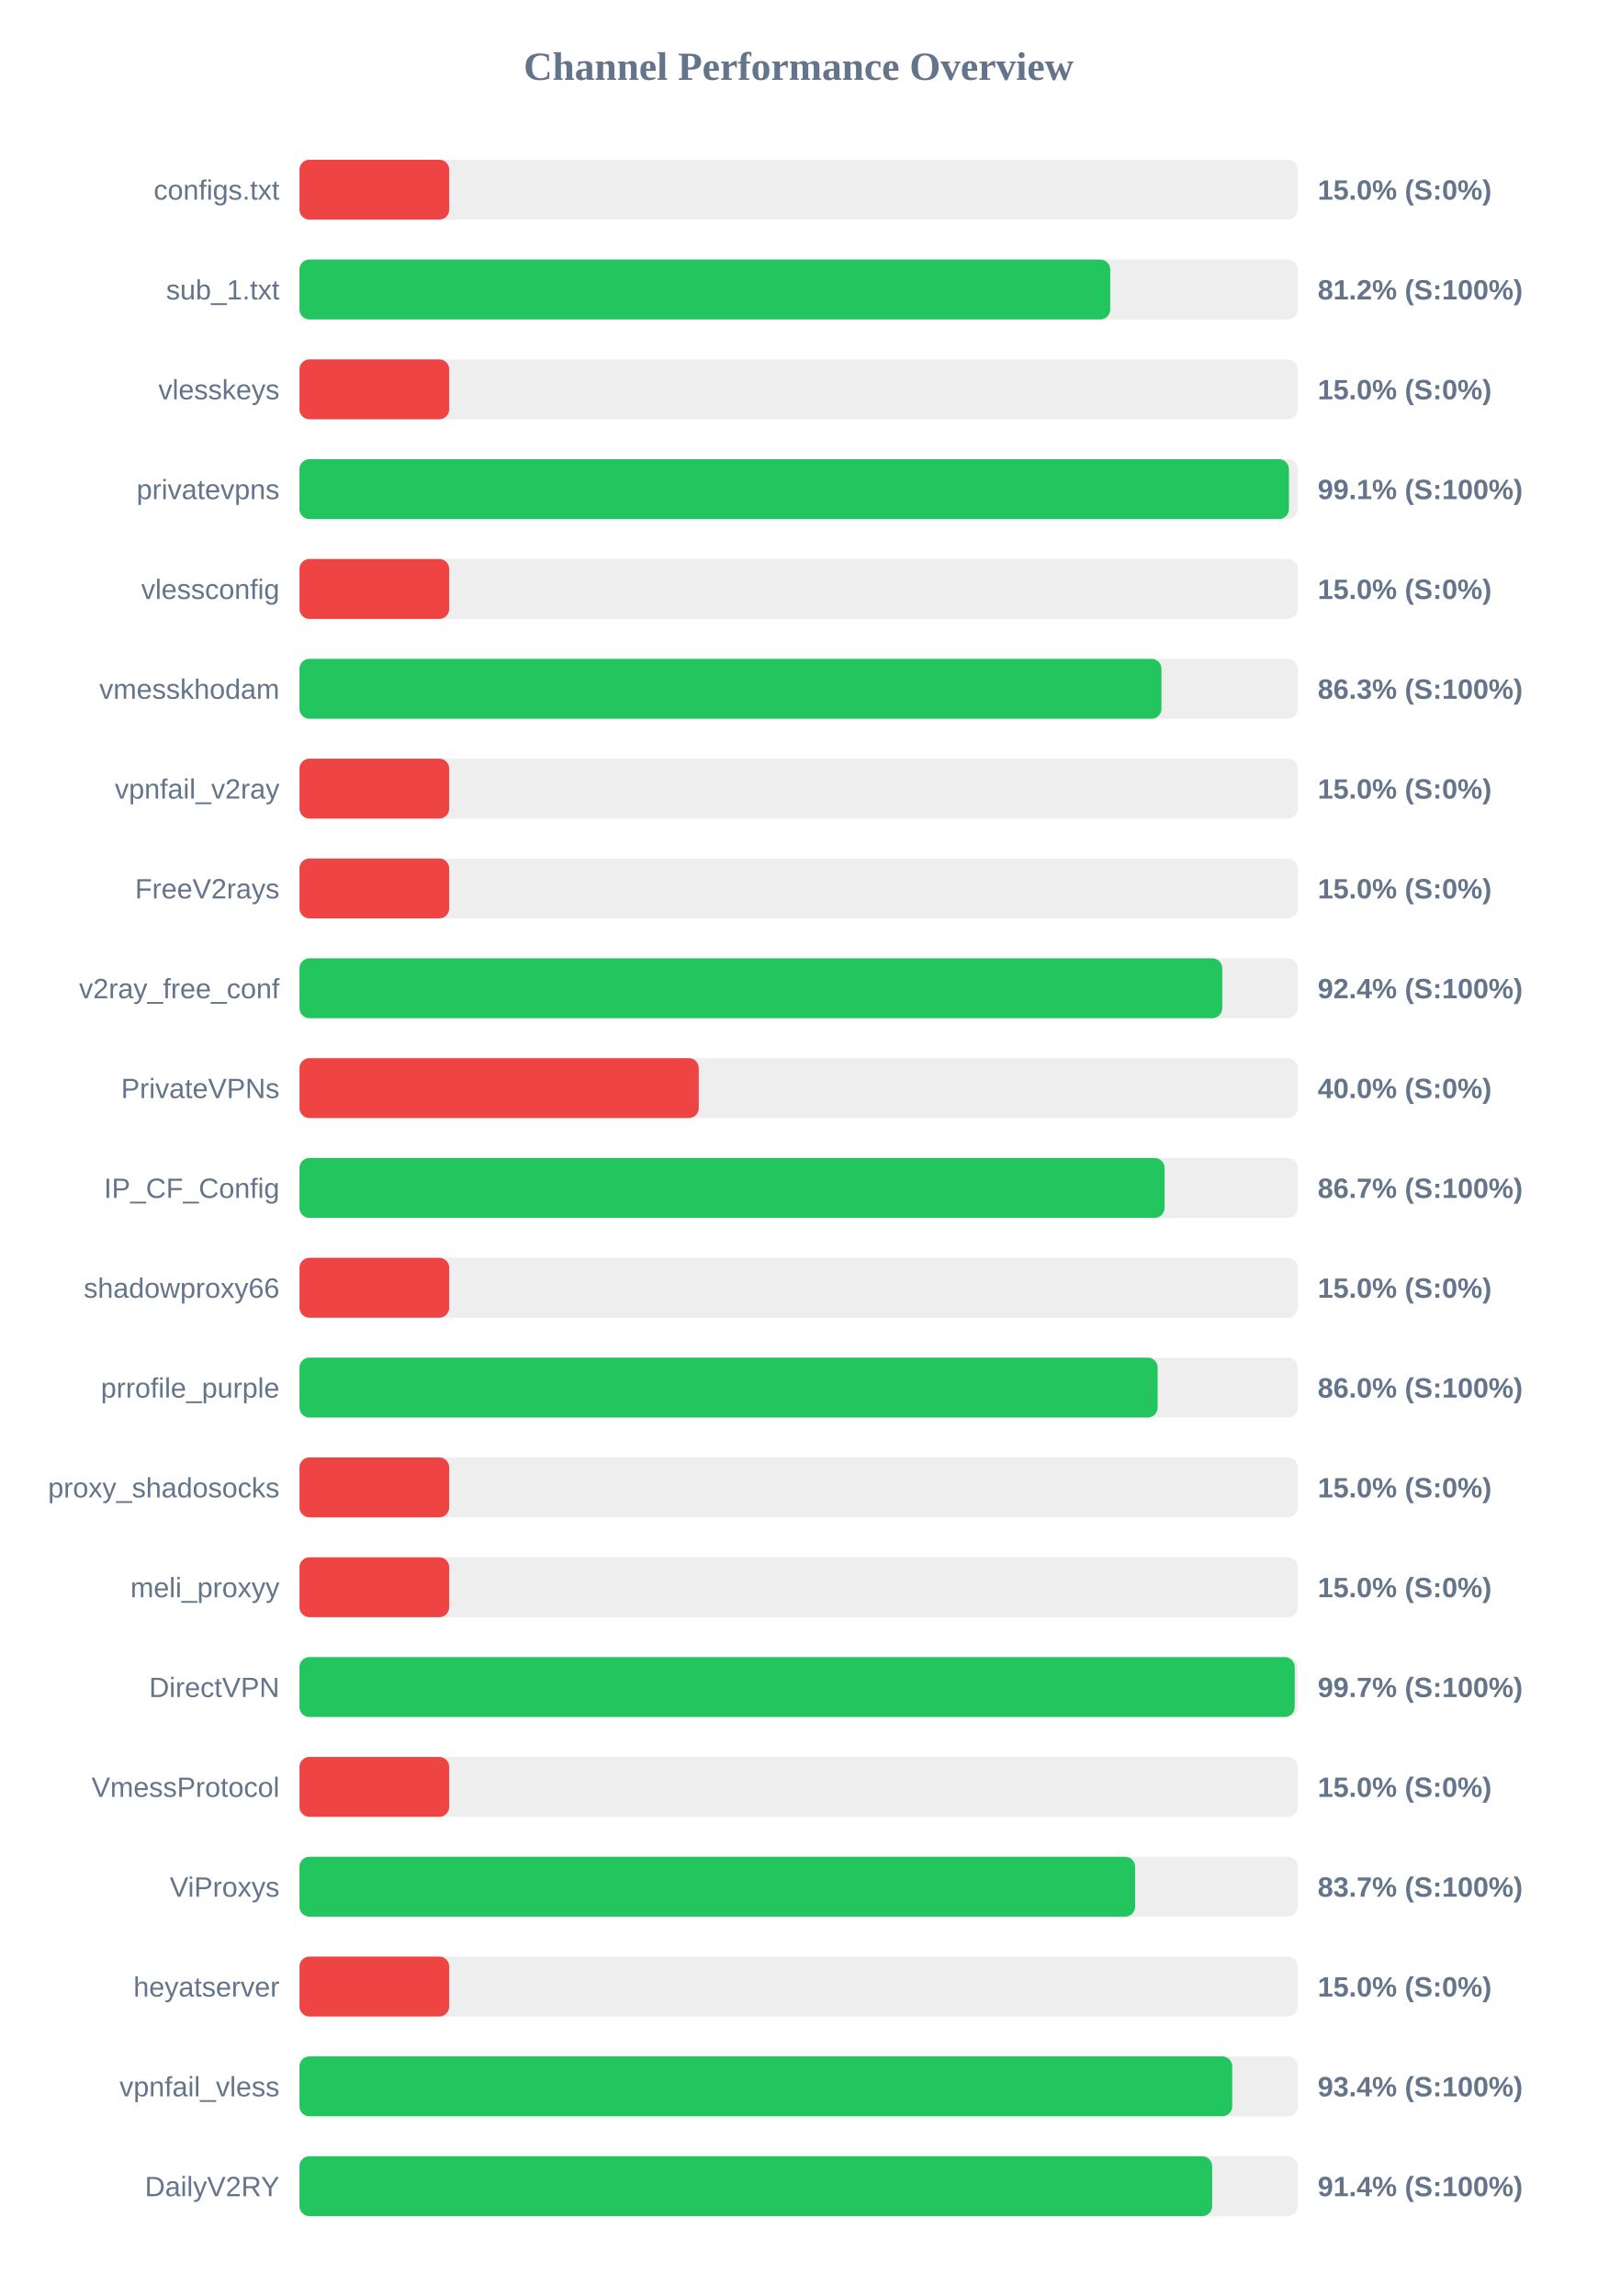
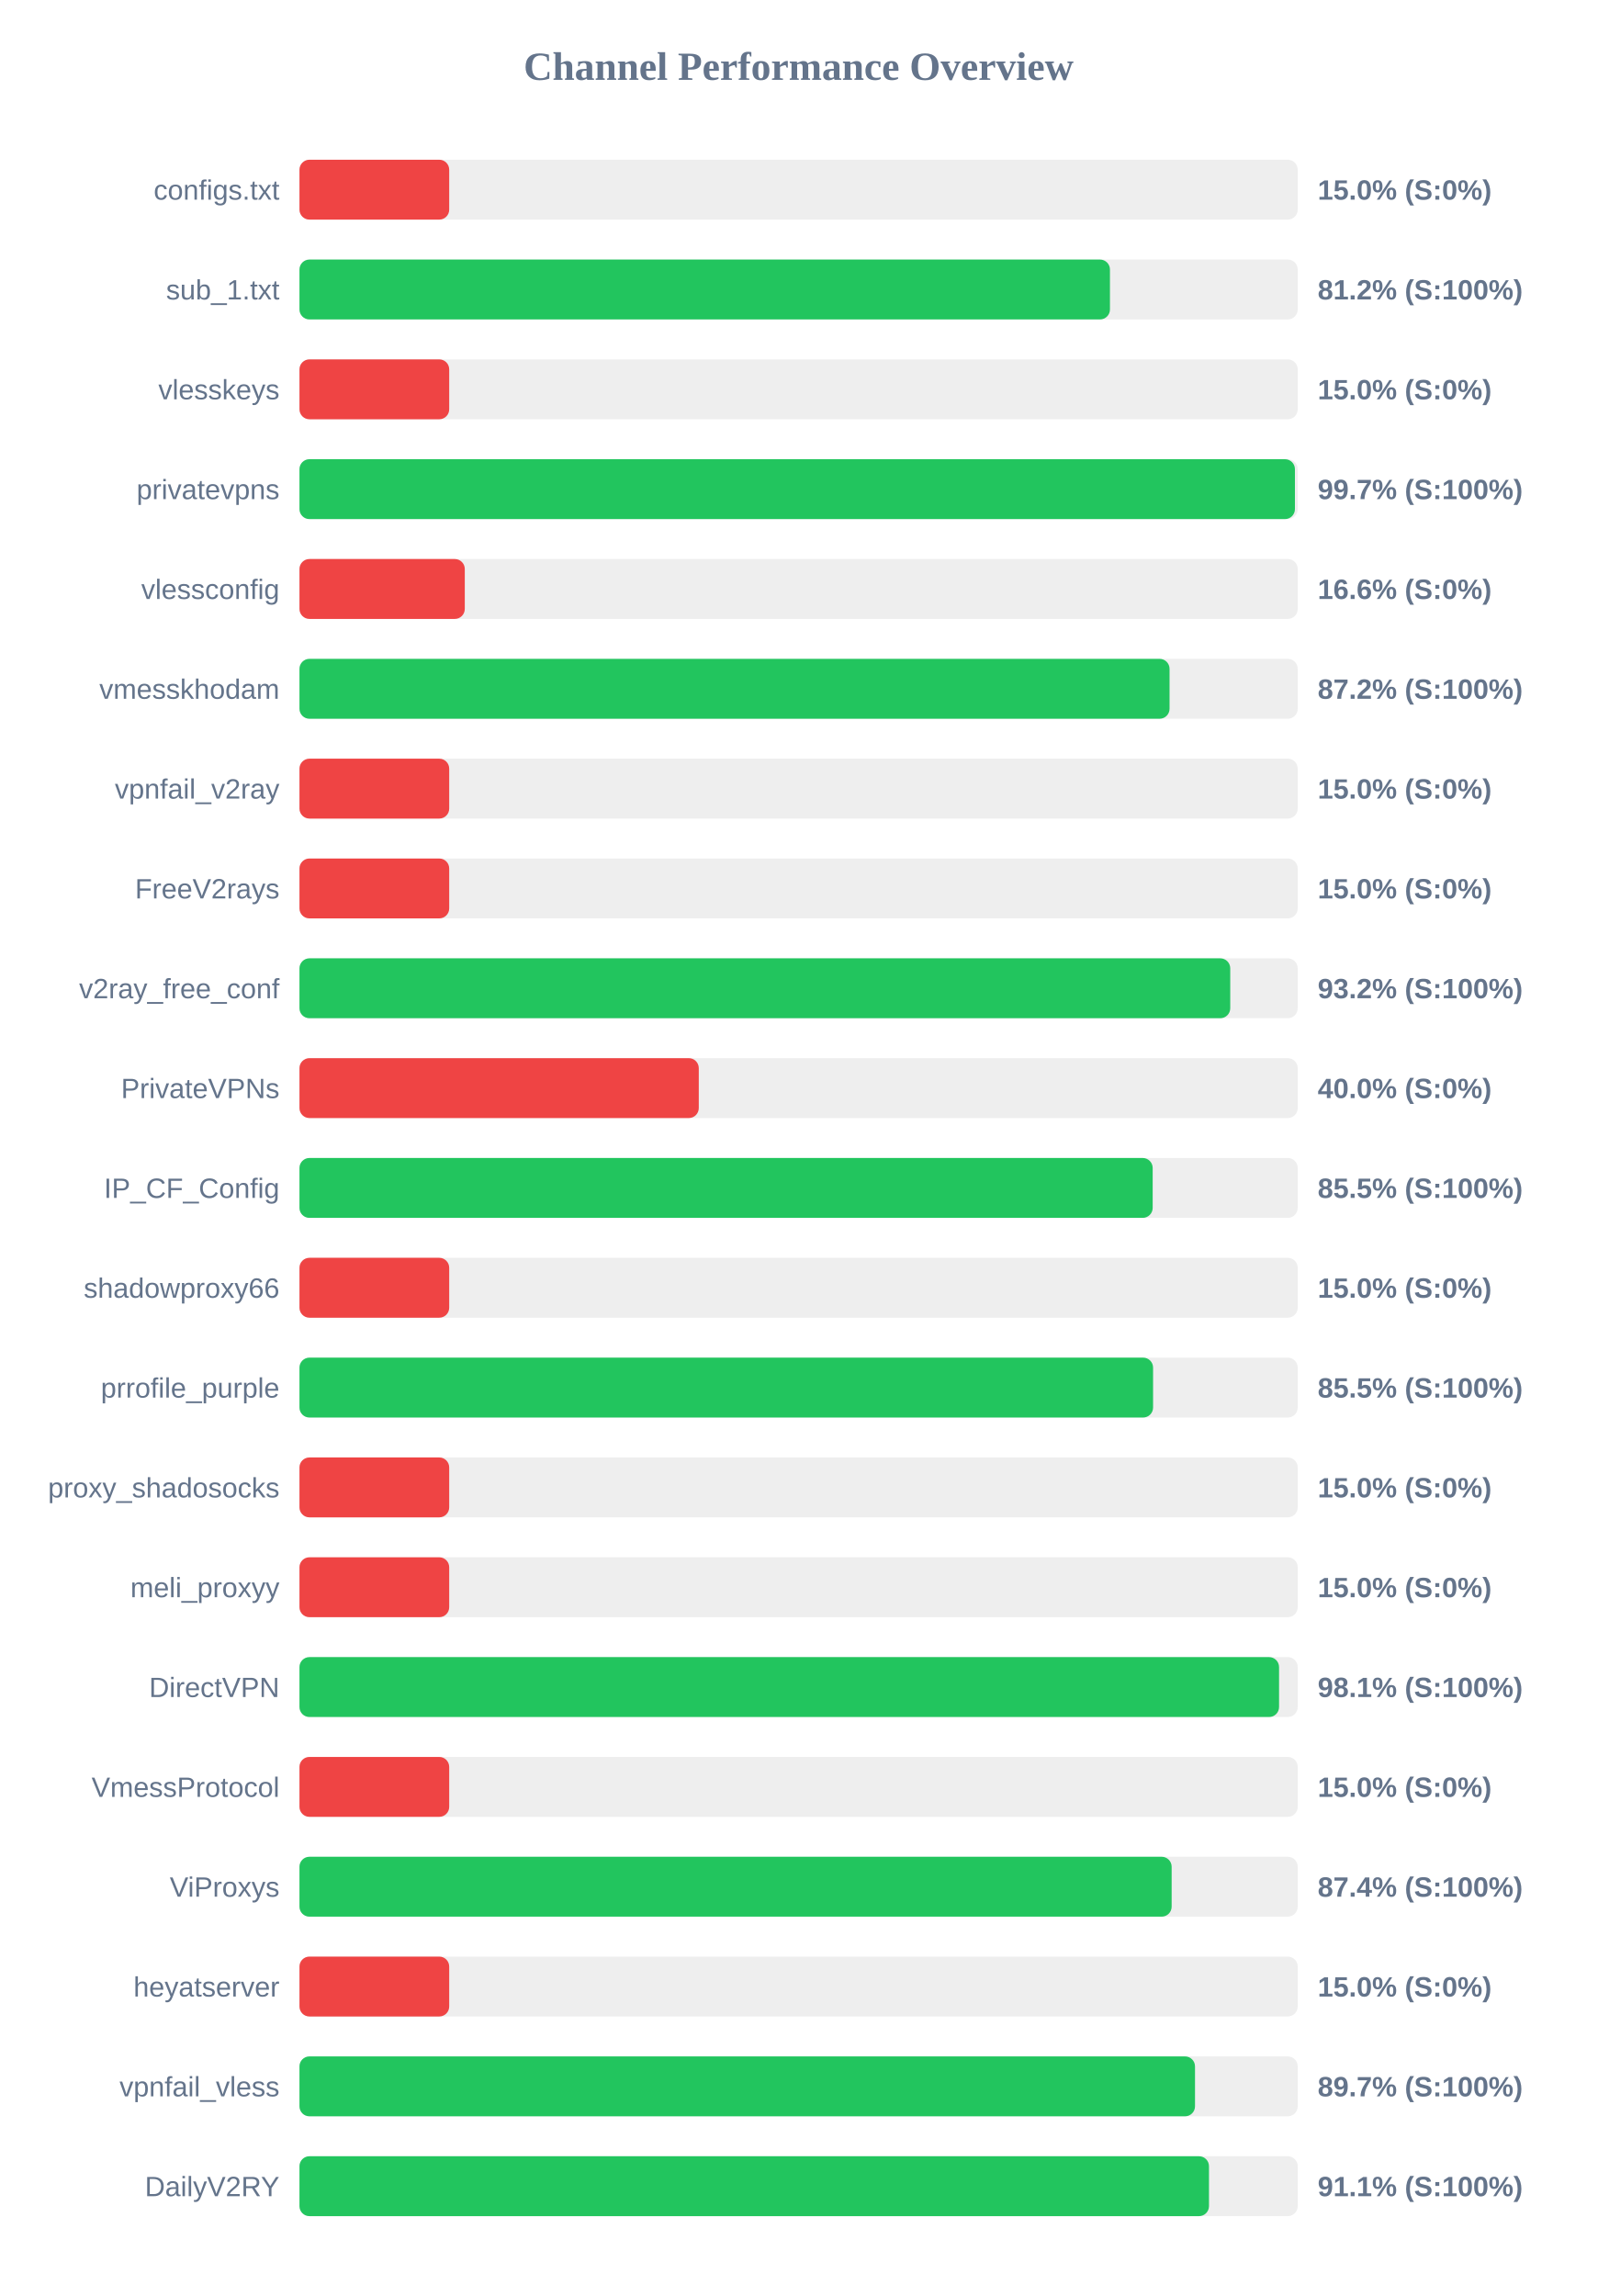
<svg xmlns="http://www.w3.org/2000/svg" width="800" height="1150" version="1.1">
  <style>
        .row { font: 14px Arial; fill: #64748b; }
        .score { font: bold 14px Arial; fill: #64748b; }
    </style>
  <text x="400" y="40" text-anchor="middle" font-size="20px" font-weight="bold" fill="#64748b">Channel Performance Overview</text>
  <rect x="150" y="80" width="500" height="30" fill="#eee" rx="5" />
  <rect x="150" y="80" width="75.0" height="30" fill="#ef4444" rx="5" />
  <text x="140" y="100" text-anchor="end" class="row">configs.txt</text>
  <text x="660" y="100" text-anchor="start" class="score">15.0% (S:0%)</text>
  <rect x="150" y="130" width="500" height="30" fill="#eee" rx="5" />
-   <rect x="150" y="130" width="406.1" height="30" fill="#22c55e" rx="5" />
+   <rect x="150" y="130" width="405.95" height="30" fill="#22c55e" rx="5" />
  <text x="140" y="150" text-anchor="end" class="row">sub_1.txt</text>
  <text x="660" y="150" text-anchor="start" class="score">81.2% (S:100%)</text>
  <rect x="150" y="180" width="500" height="30" fill="#eee" rx="5" />
  <rect x="150" y="180" width="75.0" height="30" fill="#ef4444" rx="5" />
  <text x="140" y="200" text-anchor="end" class="row">vlesskeys</text>
  <text x="660" y="200" text-anchor="start" class="score">15.0% (S:0%)</text>
  <rect x="150" y="230" width="500" height="30" fill="#eee" rx="5" />
-   <rect x="150" y="230" width="495.6" height="30" fill="#22c55e" rx="5" />
+   <rect x="150" y="230" width="498.6" height="30" fill="#22c55e" rx="5" />
  <text x="140" y="250" text-anchor="end" class="row">privatevpns</text>
-   <text x="660" y="250" text-anchor="start" class="score">99.1% (S:100%)</text>
+   <text x="660" y="250" text-anchor="start" class="score">99.7% (S:100%)</text>
  <rect x="150" y="280" width="500" height="30" fill="#eee" rx="5" />
-   <rect x="150" y="280" width="75.0" height="30" fill="#ef4444" rx="5" />
+   <rect x="150" y="280" width="82.8" height="30" fill="#ef4444" rx="5" />
  <text x="140" y="300" text-anchor="end" class="row">vlessconfig</text>
-   <text x="660" y="300" text-anchor="start" class="score">15.0% (S:0%)</text>
+   <text x="660" y="300" text-anchor="start" class="score">16.6% (S:0%)</text>
  <rect x="150" y="330" width="500" height="30" fill="#eee" rx="5" />
-   <rect x="150" y="330" width="431.75" height="30" fill="#22c55e" rx="5" />
+   <rect x="150" y="330" width="435.8" height="30" fill="#22c55e" rx="5" />
  <text x="140" y="350" text-anchor="end" class="row">vmesskhodam</text>
-   <text x="660" y="350" text-anchor="start" class="score">86.3% (S:100%)</text>
+   <text x="660" y="350" text-anchor="start" class="score">87.2% (S:100%)</text>
  <rect x="150" y="380" width="500" height="30" fill="#eee" rx="5" />
  <rect x="150" y="380" width="75.0" height="30" fill="#ef4444" rx="5" />
  <text x="140" y="400" text-anchor="end" class="row">vpnfail_v2ray</text>
  <text x="660" y="400" text-anchor="start" class="score">15.0% (S:0%)</text>
  <rect x="150" y="430" width="500" height="30" fill="#eee" rx="5" />
  <rect x="150" y="430" width="75.0" height="30" fill="#ef4444" rx="5" />
  <text x="140" y="450" text-anchor="end" class="row">FreeV2rays</text>
  <text x="660" y="450" text-anchor="start" class="score">15.0% (S:0%)</text>
  <rect x="150" y="480" width="500" height="30" fill="#eee" rx="5" />
-   <rect x="150" y="480" width="462.2" height="30" fill="#22c55e" rx="5" />
+   <rect x="150" y="480" width="466.2" height="30" fill="#22c55e" rx="5" />
  <text x="140" y="500" text-anchor="end" class="row">v2ray_free_conf</text>
-   <text x="660" y="500" text-anchor="start" class="score">92.4% (S:100%)</text>
+   <text x="660" y="500" text-anchor="start" class="score">93.2% (S:100%)</text>
  <rect x="150" y="530" width="500" height="30" fill="#eee" rx="5" />
  <rect x="150" y="530" width="200.0" height="30" fill="#ef4444" rx="5" />
  <text x="140" y="550" text-anchor="end" class="row">PrivateVPNs</text>
  <text x="660" y="550" text-anchor="start" class="score">40.0% (S:0%)</text>
  <rect x="150" y="580" width="500" height="30" fill="#eee" rx="5" />
-   <rect x="150" y="580" width="433.3" height="30" fill="#22c55e" rx="5" />
+   <rect x="150" y="580" width="427.35" height="30" fill="#22c55e" rx="5" />
  <text x="140" y="600" text-anchor="end" class="row">IP_CF_Config</text>
-   <text x="660" y="600" text-anchor="start" class="score">86.7% (S:100%)</text>
+   <text x="660" y="600" text-anchor="start" class="score">85.5% (S:100%)</text>
  <rect x="150" y="630" width="500" height="30" fill="#eee" rx="5" />
  <rect x="150" y="630" width="75.0" height="30" fill="#ef4444" rx="5" />
  <text x="140" y="650" text-anchor="end" class="row">shadowproxy66</text>
  <text x="660" y="650" text-anchor="start" class="score">15.0% (S:0%)</text>
  <rect x="150" y="680" width="500" height="30" fill="#eee" rx="5" />
-   <rect x="150" y="680" width="429.85" height="30" fill="#22c55e" rx="5" />
+   <rect x="150" y="680" width="427.55" height="30" fill="#22c55e" rx="5" />
  <text x="140" y="700" text-anchor="end" class="row">prrofile_purple</text>
-   <text x="660" y="700" text-anchor="start" class="score">86.0% (S:100%)</text>
+   <text x="660" y="700" text-anchor="start" class="score">85.5% (S:100%)</text>
  <rect x="150" y="730" width="500" height="30" fill="#eee" rx="5" />
  <rect x="150" y="730" width="75.0" height="30" fill="#ef4444" rx="5" />
  <text x="140" y="750" text-anchor="end" class="row">proxy_shadosocks</text>
  <text x="660" y="750" text-anchor="start" class="score">15.0% (S:0%)</text>
  <rect x="150" y="780" width="500" height="30" fill="#eee" rx="5" />
  <rect x="150" y="780" width="75.0" height="30" fill="#ef4444" rx="5" />
  <text x="140" y="800" text-anchor="end" class="row">meli_proxyy</text>
  <text x="660" y="800" text-anchor="start" class="score">15.0% (S:0%)</text>
  <rect x="150" y="830" width="500" height="30" fill="#eee" rx="5" />
-   <rect x="150" y="830" width="498.5" height="30" fill="#22c55e" rx="5" />
+   <rect x="150" y="830" width="490.65" height="30" fill="#22c55e" rx="5" />
  <text x="140" y="850" text-anchor="end" class="row">DirectVPN</text>
-   <text x="660" y="850" text-anchor="start" class="score">99.7% (S:100%)</text>
+   <text x="660" y="850" text-anchor="start" class="score">98.1% (S:100%)</text>
  <rect x="150" y="880" width="500" height="30" fill="#eee" rx="5" />
  <rect x="150" y="880" width="75.0" height="30" fill="#ef4444" rx="5" />
  <text x="140" y="900" text-anchor="end" class="row">VmessProtocol</text>
  <text x="660" y="900" text-anchor="start" class="score">15.0% (S:0%)</text>
  <rect x="150" y="930" width="500" height="30" fill="#eee" rx="5" />
-   <rect x="150" y="930" width="418.55" height="30" fill="#22c55e" rx="5" />
+   <rect x="150" y="930" width="436.85" height="30" fill="#22c55e" rx="5" />
  <text x="140" y="950" text-anchor="end" class="row">ViProxys</text>
-   <text x="660" y="950" text-anchor="start" class="score">83.7% (S:100%)</text>
+   <text x="660" y="950" text-anchor="start" class="score">87.4% (S:100%)</text>
  <rect x="150" y="980" width="500" height="30" fill="#eee" rx="5" />
  <rect x="150" y="980" width="75.0" height="30" fill="#ef4444" rx="5" />
  <text x="140" y="1000" text-anchor="end" class="row">heyatserver</text>
  <text x="660" y="1000" text-anchor="start" class="score">15.0% (S:0%)</text>
  <rect x="150" y="1030" width="500" height="30" fill="#eee" rx="5" />
-   <rect x="150" y="1030" width="467.2" height="30" fill="#22c55e" rx="5" />
+   <rect x="150" y="1030" width="448.55" height="30" fill="#22c55e" rx="5" />
  <text x="140" y="1050" text-anchor="end" class="row">vpnfail_vless</text>
-   <text x="660" y="1050" text-anchor="start" class="score">93.4% (S:100%)</text>
+   <text x="660" y="1050" text-anchor="start" class="score">89.7% (S:100%)</text>
  <rect x="150" y="1080" width="500" height="30" fill="#eee" rx="5" />
-   <rect x="150" y="1080" width="457.15" height="30" fill="#22c55e" rx="5" />
+   <rect x="150" y="1080" width="455.55" height="30" fill="#22c55e" rx="5" />
  <text x="140" y="1100" text-anchor="end" class="row">DailyV2RY</text>
-   <text x="660" y="1100" text-anchor="start" class="score">91.4% (S:100%)</text>
+   <text x="660" y="1100" text-anchor="start" class="score">91.1% (S:100%)</text>
</svg>
